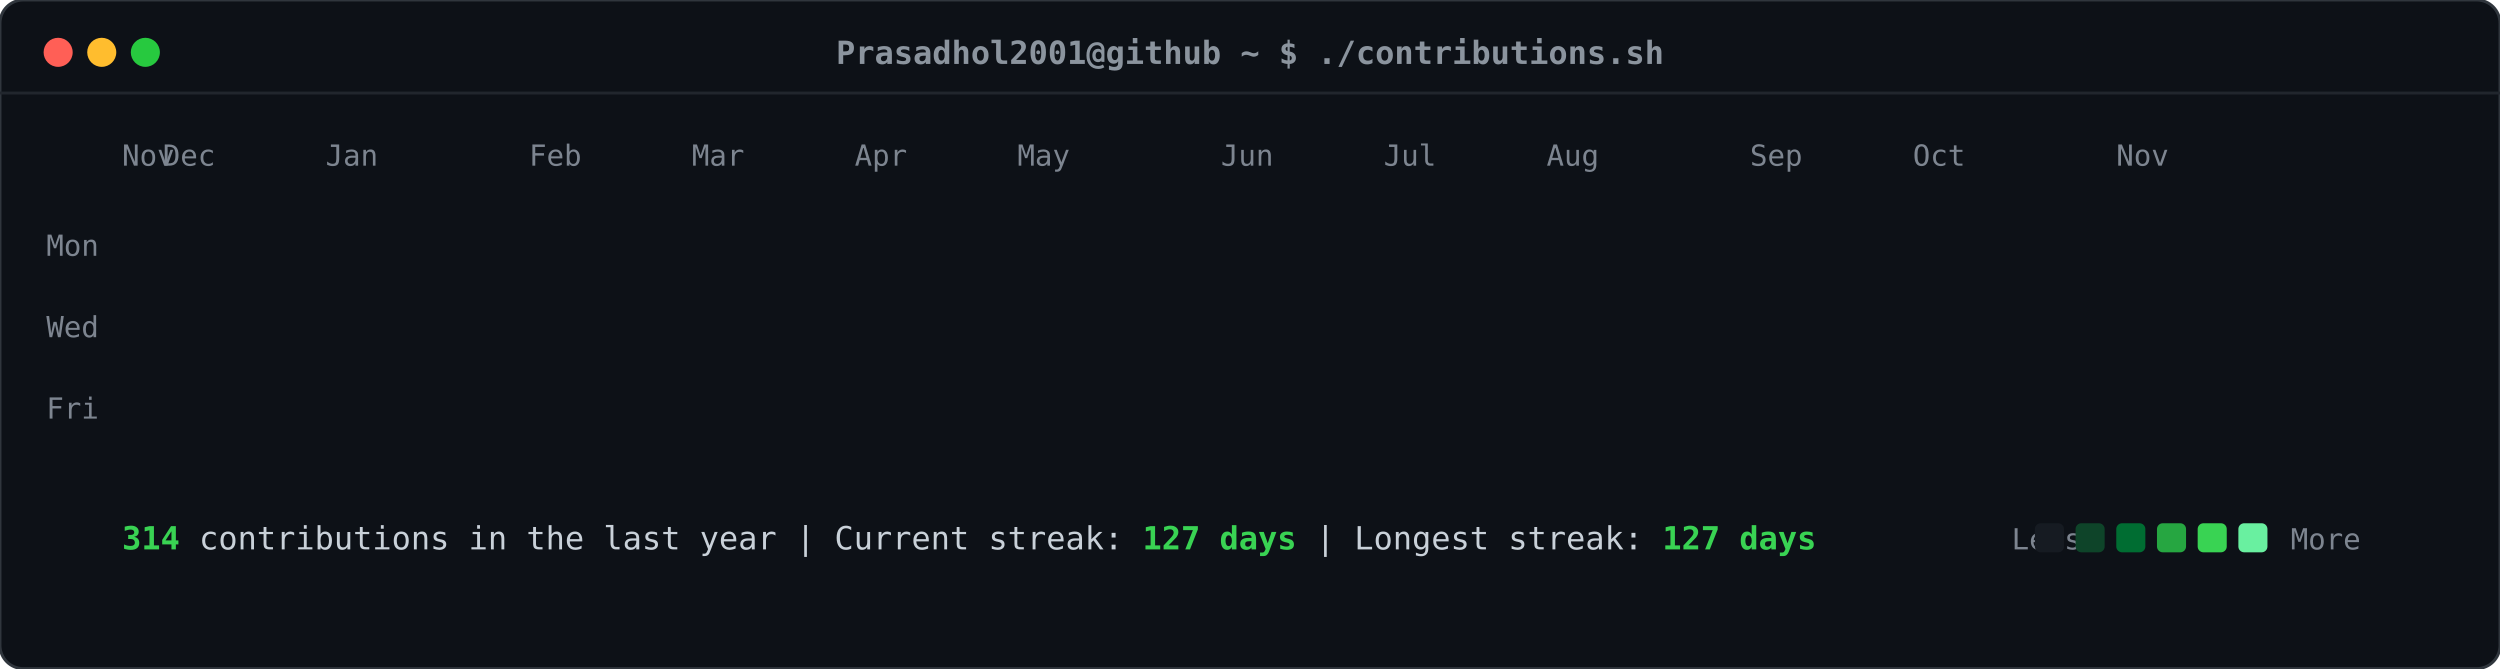
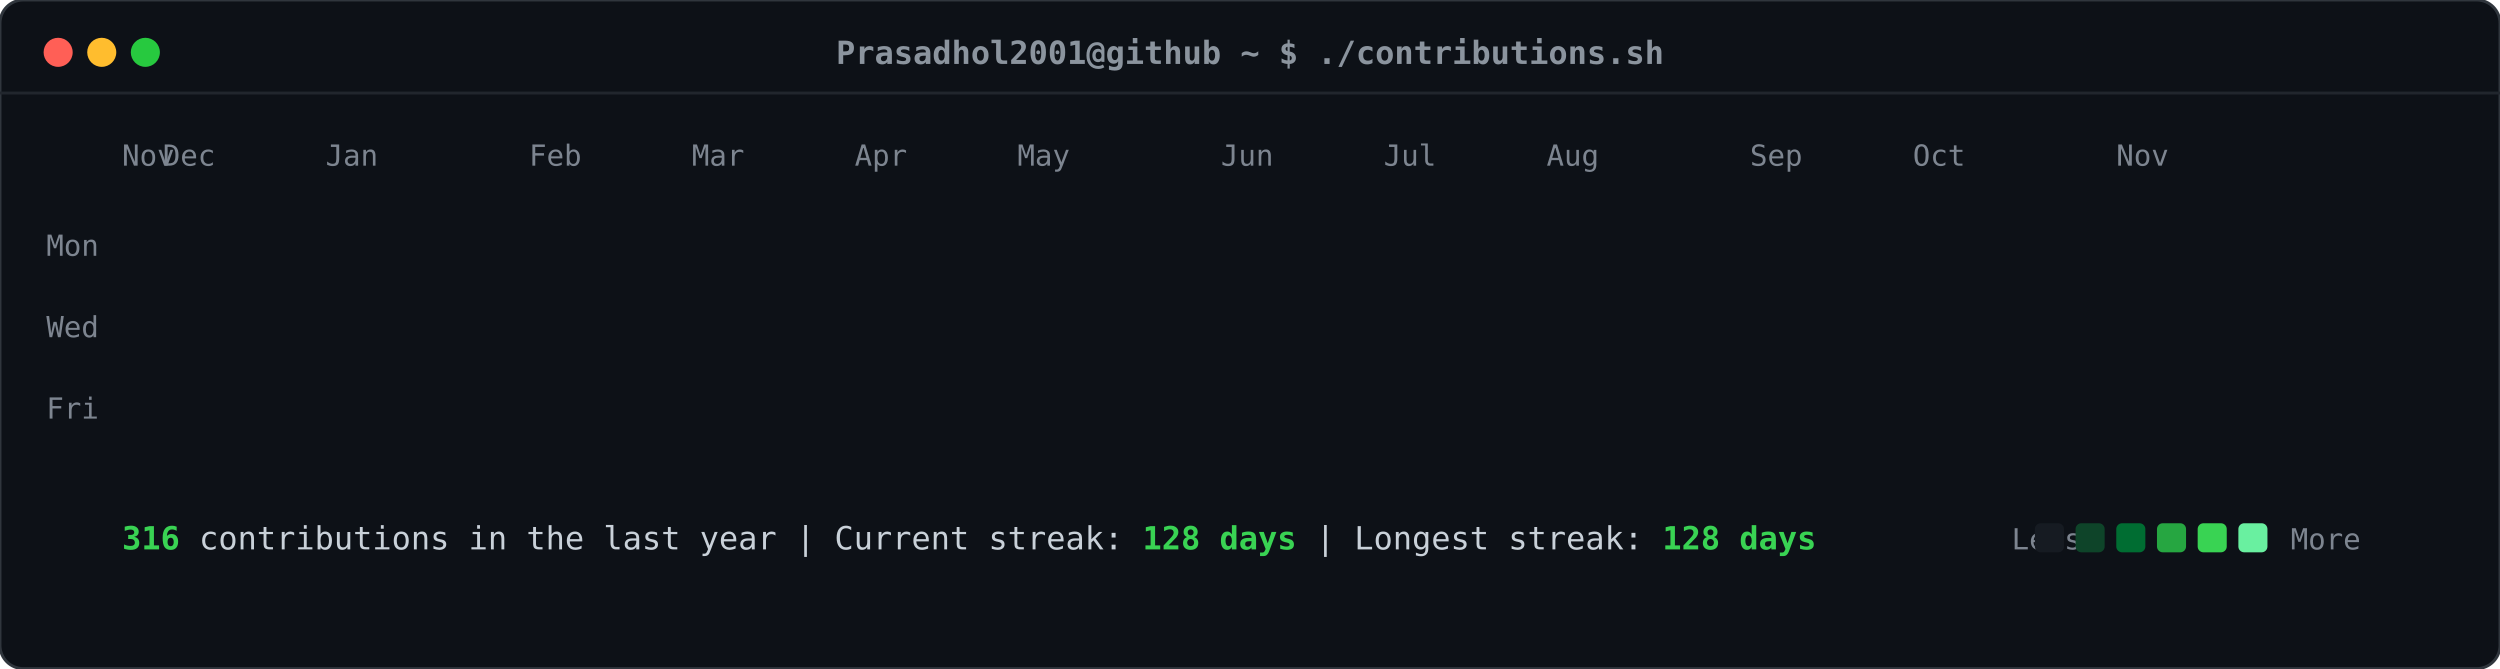
<svg xmlns="http://www.w3.org/2000/svg" viewBox="0 0 860 230" width="860" height="230">
  <defs>
    <style>
    .card-bg { fill: #0d1117; rx: 8px; ry: 8px; stroke: #30363d; stroke-width: 1px; }
    .header-dot { rx: 50%; ry: 50%; }
    .title-text { font-family: ui-monospace, SFMono-Regular, "SF Mono", Menlo, Consolas, monospace; font-size: 11px; fill: #8b949e; font-weight: 600; }
    .label-text { font-family: ui-monospace, SFMono-Regular, "SF Mono", Menlo, Consolas, monospace; font-size: 10px; fill: #7d8590; }
    .stat-text { font-family: ui-monospace, SFMono-Regular, "SF Mono", Menlo, Consolas, monospace; font-size: 11px; fill: #c9d1d9; }
    .stat-bold { font-weight: bold; fill: #39d353; }
    .day-rect { rx: 2.5px; ry: 2.5px; opacity: 0; transform: translateY(-6px); animation: slideIn 0.3s ease-out forwards; }
    @keyframes slideIn { to { opacity: 1; transform: translateY(0); } }
  </style>
  </defs>
  <rect class="card-bg" width="860" height="230" />
  <circle class="header-dot" cx="20" cy="18" r="5" fill="#ff5f56" />
  <circle class="header-dot" cx="35" cy="18" r="5" fill="#ffbd2e" />
  <circle class="header-dot" cx="50" cy="18" r="5" fill="#27c93f" />
  <text class="title-text" x="430" y="22" text-anchor="middle">Prasadhol2001@github ~ $ ./contributions.sh</text>
  <line x1="0" y1="32" x2="860" y2="32" stroke="#21262d" stroke-width="1" />
  <text class="label-text" x="34" y="88" text-anchor="end">Mon</text>
  <text class="label-text" x="34" y="116" text-anchor="end">Wed</text>
  <text class="label-text" x="34" y="144" text-anchor="end">Fri</text>
  <text class="label-text" x="42" y="57">Nov</text>
  <text class="label-text" x="56" y="57">Dec</text>
  <text class="label-text" x="112" y="57">Jan</text>
  <text class="label-text" x="182" y="57">Feb</text>
  <text class="label-text" x="238" y="57">Mar</text>
  <text class="label-text" x="294" y="57">Apr</text>
  <text class="label-text" x="350" y="57">May</text>
  <text class="label-text" x="420" y="57">Jun</text>
  <text class="label-text" x="476" y="57">Jul</text>
  <text class="label-text" x="532" y="57">Aug</text>
  <text class="label-text" x="602" y="57">Sep</text>
  <text class="label-text" x="658" y="57">Oct</text>
  <text class="label-text" x="728" y="57">Nov</text>
  <rect class="day-rect" x="42" y="65" width="11" height="11" fill="#161b22" style="animation-delay: 0.050s;" />
  <rect class="day-rect" x="42" y="79" width="11" height="11" fill="#161b22" style="animation-delay: 0.065s;" />
  <rect class="day-rect" x="42" y="93" width="11" height="11" fill="#161b22" style="animation-delay: 0.080s;" />
  <rect class="day-rect" x="42" y="107" width="11" height="11" fill="#161b22" style="animation-delay: 0.095s;" />
  <rect class="day-rect" x="42" y="121" width="11" height="11" fill="#161b22" style="animation-delay: 0.110s;" />
  <rect class="day-rect" x="42" y="135" width="11" height="11" fill="#161b22" style="animation-delay: 0.125s;" />
  <rect class="day-rect" x="42" y="149" width="11" height="11" fill="#161b22" style="animation-delay: 0.140s;" />
  <rect class="day-rect" x="56" y="65" width="11" height="11" fill="#161b22" style="animation-delay: 0.062s;" />
  <rect class="day-rect" x="56" y="79" width="11" height="11" fill="#161b22" style="animation-delay: 0.077s;" />
  <rect class="day-rect" x="56" y="93" width="11" height="11" fill="#161b22" style="animation-delay: 0.092s;" />
  <rect class="day-rect" x="56" y="107" width="11" height="11" fill="#161b22" style="animation-delay: 0.107s;" />
  <rect class="day-rect" x="56" y="121" width="11" height="11" fill="#161b22" style="animation-delay: 0.122s;" />
  <rect class="day-rect" x="56" y="135" width="11" height="11" fill="#161b22" style="animation-delay: 0.137s;" />
  <rect class="day-rect" x="56" y="149" width="11" height="11" fill="#161b22" style="animation-delay: 0.152s;" />
  <rect class="day-rect" x="70" y="65" width="11" height="11" fill="#161b22" style="animation-delay: 0.074s;" />
  <rect class="day-rect" x="70" y="79" width="11" height="11" fill="#161b22" style="animation-delay: 0.089s;" />
  <rect class="day-rect" x="70" y="93" width="11" height="11" fill="#161b22" style="animation-delay: 0.104s;" />
  <rect class="day-rect" x="70" y="107" width="11" height="11" fill="#161b22" style="animation-delay: 0.119s;" />
  <rect class="day-rect" x="70" y="121" width="11" height="11" fill="#161b22" style="animation-delay: 0.134s;" />
  <rect class="day-rect" x="70" y="135" width="11" height="11" fill="#161b22" style="animation-delay: 0.149s;" />
  <rect class="day-rect" x="70" y="149" width="11" height="11" fill="#161b22" style="animation-delay: 0.164s;" />
  <rect class="day-rect" x="84" y="65" width="11" height="11" fill="#161b22" style="animation-delay: 0.086s;" />
  <rect class="day-rect" x="84" y="79" width="11" height="11" fill="#161b22" style="animation-delay: 0.101s;" />
  <rect class="day-rect" x="84" y="93" width="11" height="11" fill="#161b22" style="animation-delay: 0.116s;" />
  <rect class="day-rect" x="84" y="107" width="11" height="11" fill="#161b22" style="animation-delay: 0.131s;" />
  <rect class="day-rect" x="84" y="121" width="11" height="11" fill="#161b22" style="animation-delay: 0.146s;" />
  <rect class="day-rect" x="84" y="135" width="11" height="11" fill="#161b22" style="animation-delay: 0.161s;" />
  <rect class="day-rect" x="84" y="149" width="11" height="11" fill="#161b22" style="animation-delay: 0.176s;" />
  <rect class="day-rect" x="98" y="65" width="11" height="11" fill="#161b22" style="animation-delay: 0.098s;" />
  <rect class="day-rect" x="98" y="79" width="11" height="11" fill="#161b22" style="animation-delay: 0.113s;" />
  <rect class="day-rect" x="98" y="93" width="11" height="11" fill="#006d32" style="animation-delay: 0.128s;" />
  <rect class="day-rect" x="98" y="107" width="11" height="11" fill="#161b22" style="animation-delay: 0.143s;" />
  <rect class="day-rect" x="98" y="121" width="11" height="11" fill="#161b22" style="animation-delay: 0.158s;" />
  <rect class="day-rect" x="98" y="135" width="11" height="11" fill="#161b22" style="animation-delay: 0.173s;" />
  <rect class="day-rect" x="98" y="149" width="11" height="11" fill="#161b22" style="animation-delay: 0.188s;" />
  <rect class="day-rect" x="112" y="65" width="11" height="11" fill="#161b22" style="animation-delay: 0.110s;" />
  <rect class="day-rect" x="112" y="79" width="11" height="11" fill="#161b22" style="animation-delay: 0.125s;" />
  <rect class="day-rect" x="112" y="93" width="11" height="11" fill="#161b22" style="animation-delay: 0.140s;" />
  <rect class="day-rect" x="112" y="107" width="11" height="11" fill="#161b22" style="animation-delay: 0.155s;" />
  <rect class="day-rect" x="112" y="121" width="11" height="11" fill="#161b22" style="animation-delay: 0.170s;" />
  <rect class="day-rect" x="112" y="135" width="11" height="11" fill="#161b22" style="animation-delay: 0.185s;" />
  <rect class="day-rect" x="112" y="149" width="11" height="11" fill="#161b22" style="animation-delay: 0.200s;" />
  <rect class="day-rect" x="126" y="65" width="11" height="11" fill="#161b22" style="animation-delay: 0.122s;" />
  <rect class="day-rect" x="126" y="79" width="11" height="11" fill="#161b22" style="animation-delay: 0.137s;" />
  <rect class="day-rect" x="126" y="93" width="11" height="11" fill="#161b22" style="animation-delay: 0.152s;" />
  <rect class="day-rect" x="126" y="107" width="11" height="11" fill="#161b22" style="animation-delay: 0.167s;" />
  <rect class="day-rect" x="126" y="121" width="11" height="11" fill="#161b22" style="animation-delay: 0.182s;" />
  <rect class="day-rect" x="126" y="135" width="11" height="11" fill="#161b22" style="animation-delay: 0.197s;" />
  <rect class="day-rect" x="126" y="149" width="11" height="11" fill="#161b22" style="animation-delay: 0.212s;" />
  <rect class="day-rect" x="140" y="65" width="11" height="11" fill="#161b22" style="animation-delay: 0.134s;" />
  <rect class="day-rect" x="140" y="79" width="11" height="11" fill="#161b22" style="animation-delay: 0.149s;" />
  <rect class="day-rect" x="140" y="93" width="11" height="11" fill="#161b22" style="animation-delay: 0.164s;" />
  <rect class="day-rect" x="140" y="107" width="11" height="11" fill="#161b22" style="animation-delay: 0.179s;" />
  <rect class="day-rect" x="140" y="121" width="11" height="11" fill="#161b22" style="animation-delay: 0.194s;" />
  <rect class="day-rect" x="140" y="135" width="11" height="11" fill="#161b22" style="animation-delay: 0.209s;" />
  <rect class="day-rect" x="140" y="149" width="11" height="11" fill="#161b22" style="animation-delay: 0.224s;" />
  <rect class="day-rect" x="154" y="65" width="11" height="11" fill="#161b22" style="animation-delay: 0.146s;" />
  <rect class="day-rect" x="154" y="79" width="11" height="11" fill="#161b22" style="animation-delay: 0.161s;" />
  <rect class="day-rect" x="154" y="93" width="11" height="11" fill="#161b22" style="animation-delay: 0.176s;" />
  <rect class="day-rect" x="154" y="107" width="11" height="11" fill="#161b22" style="animation-delay: 0.191s;" />
  <rect class="day-rect" x="154" y="121" width="11" height="11" fill="#161b22" style="animation-delay: 0.206s;" />
  <rect class="day-rect" x="154" y="135" width="11" height="11" fill="#161b22" style="animation-delay: 0.221s;" />
  <rect class="day-rect" x="154" y="149" width="11" height="11" fill="#161b22" style="animation-delay: 0.236s;" />
  <rect class="day-rect" x="168" y="65" width="11" height="11" fill="#161b22" style="animation-delay: 0.158s;" />
  <rect class="day-rect" x="168" y="79" width="11" height="11" fill="#161b22" style="animation-delay: 0.173s;" />
  <rect class="day-rect" x="168" y="93" width="11" height="11" fill="#161b22" style="animation-delay: 0.188s;" />
  <rect class="day-rect" x="168" y="107" width="11" height="11" fill="#161b22" style="animation-delay: 0.203s;" />
  <rect class="day-rect" x="168" y="121" width="11" height="11" fill="#161b22" style="animation-delay: 0.218s;" />
  <rect class="day-rect" x="168" y="135" width="11" height="11" fill="#161b22" style="animation-delay: 0.233s;" />
  <rect class="day-rect" x="168" y="149" width="11" height="11" fill="#161b22" style="animation-delay: 0.248s;" />
  <rect class="day-rect" x="182" y="65" width="11" height="11" fill="#161b22" style="animation-delay: 0.170s;" />
  <rect class="day-rect" x="182" y="79" width="11" height="11" fill="#161b22" style="animation-delay: 0.185s;" />
  <rect class="day-rect" x="182" y="93" width="11" height="11" fill="#161b22" style="animation-delay: 0.200s;" />
  <rect class="day-rect" x="182" y="107" width="11" height="11" fill="#161b22" style="animation-delay: 0.215s;" />
  <rect class="day-rect" x="182" y="121" width="11" height="11" fill="#161b22" style="animation-delay: 0.230s;" />
  <rect class="day-rect" x="182" y="135" width="11" height="11" fill="#161b22" style="animation-delay: 0.245s;" />
  <rect class="day-rect" x="182" y="149" width="11" height="11" fill="#161b22" style="animation-delay: 0.260s;" />
  <rect class="day-rect" x="196" y="65" width="11" height="11" fill="#161b22" style="animation-delay: 0.182s;" />
  <rect class="day-rect" x="196" y="79" width="11" height="11" fill="#161b22" style="animation-delay: 0.197s;" />
  <rect class="day-rect" x="196" y="93" width="11" height="11" fill="#161b22" style="animation-delay: 0.212s;" />
  <rect class="day-rect" x="196" y="107" width="11" height="11" fill="#161b22" style="animation-delay: 0.227s;" />
  <rect class="day-rect" x="196" y="121" width="11" height="11" fill="#161b22" style="animation-delay: 0.242s;" />
  <rect class="day-rect" x="196" y="135" width="11" height="11" fill="#161b22" style="animation-delay: 0.257s;" />
  <rect class="day-rect" x="196" y="149" width="11" height="11" fill="#161b22" style="animation-delay: 0.272s;" />
  <rect class="day-rect" x="210" y="65" width="11" height="11" fill="#161b22" style="animation-delay: 0.194s;" />
  <rect class="day-rect" x="210" y="79" width="11" height="11" fill="#161b22" style="animation-delay: 0.209s;" />
  <rect class="day-rect" x="210" y="93" width="11" height="11" fill="#161b22" style="animation-delay: 0.224s;" />
  <rect class="day-rect" x="210" y="107" width="11" height="11" fill="#161b22" style="animation-delay: 0.239s;" />
  <rect class="day-rect" x="210" y="121" width="11" height="11" fill="#161b22" style="animation-delay: 0.254s;" />
  <rect class="day-rect" x="210" y="135" width="11" height="11" fill="#161b22" style="animation-delay: 0.269s;" />
  <rect class="day-rect" x="210" y="149" width="11" height="11" fill="#161b22" style="animation-delay: 0.284s;" />
  <rect class="day-rect" x="224" y="65" width="11" height="11" fill="#161b22" style="animation-delay: 0.206s;" />
  <rect class="day-rect" x="224" y="79" width="11" height="11" fill="#161b22" style="animation-delay: 0.221s;" />
  <rect class="day-rect" x="224" y="93" width="11" height="11" fill="#161b22" style="animation-delay: 0.236s;" />
  <rect class="day-rect" x="224" y="107" width="11" height="11" fill="#161b22" style="animation-delay: 0.251s;" />
  <rect class="day-rect" x="224" y="121" width="11" height="11" fill="#161b22" style="animation-delay: 0.266s;" />
  <rect class="day-rect" x="224" y="135" width="11" height="11" fill="#161b22" style="animation-delay: 0.281s;" />
  <rect class="day-rect" x="224" y="149" width="11" height="11" fill="#161b22" style="animation-delay: 0.296s;" />
  <rect class="day-rect" x="238" y="65" width="11" height="11" fill="#161b22" style="animation-delay: 0.218s;" />
  <rect class="day-rect" x="238" y="79" width="11" height="11" fill="#161b22" style="animation-delay: 0.233s;" />
  <rect class="day-rect" x="238" y="93" width="11" height="11" fill="#161b22" style="animation-delay: 0.248s;" />
  <rect class="day-rect" x="238" y="107" width="11" height="11" fill="#161b22" style="animation-delay: 0.263s;" />
  <rect class="day-rect" x="238" y="121" width="11" height="11" fill="#161b22" style="animation-delay: 0.278s;" />
  <rect class="day-rect" x="238" y="135" width="11" height="11" fill="#161b22" style="animation-delay: 0.293s;" />
  <rect class="day-rect" x="238" y="149" width="11" height="11" fill="#161b22" style="animation-delay: 0.308s;" />
  <rect class="day-rect" x="252" y="65" width="11" height="11" fill="#161b22" style="animation-delay: 0.230s;" />
  <rect class="day-rect" x="252" y="79" width="11" height="11" fill="#161b22" style="animation-delay: 0.245s;" />
  <rect class="day-rect" x="252" y="93" width="11" height="11" fill="#161b22" style="animation-delay: 0.260s;" />
  <rect class="day-rect" x="252" y="107" width="11" height="11" fill="#161b22" style="animation-delay: 0.275s;" />
  <rect class="day-rect" x="252" y="121" width="11" height="11" fill="#161b22" style="animation-delay: 0.290s;" />
  <rect class="day-rect" x="252" y="135" width="11" height="11" fill="#161b22" style="animation-delay: 0.305s;" />
  <rect class="day-rect" x="252" y="149" width="11" height="11" fill="#161b22" style="animation-delay: 0.320s;" />
  <rect class="day-rect" x="266" y="65" width="11" height="11" fill="#161b22" style="animation-delay: 0.242s;" />
  <rect class="day-rect" x="266" y="79" width="11" height="11" fill="#161b22" style="animation-delay: 0.257s;" />
  <rect class="day-rect" x="266" y="93" width="11" height="11" fill="#161b22" style="animation-delay: 0.272s;" />
  <rect class="day-rect" x="266" y="107" width="11" height="11" fill="#161b22" style="animation-delay: 0.287s;" />
  <rect class="day-rect" x="266" y="121" width="11" height="11" fill="#161b22" style="animation-delay: 0.302s;" />
  <rect class="day-rect" x="266" y="135" width="11" height="11" fill="#161b22" style="animation-delay: 0.317s;" />
  <rect class="day-rect" x="266" y="149" width="11" height="11" fill="#161b22" style="animation-delay: 0.332s;" />
  <rect class="day-rect" x="280" y="65" width="11" height="11" fill="#161b22" style="animation-delay: 0.254s;" />
  <rect class="day-rect" x="280" y="79" width="11" height="11" fill="#161b22" style="animation-delay: 0.269s;" />
  <rect class="day-rect" x="280" y="93" width="11" height="11" fill="#161b22" style="animation-delay: 0.284s;" />
  <rect class="day-rect" x="280" y="107" width="11" height="11" fill="#161b22" style="animation-delay: 0.299s;" />
  <rect class="day-rect" x="280" y="121" width="11" height="11" fill="#161b22" style="animation-delay: 0.314s;" />
  <rect class="day-rect" x="280" y="135" width="11" height="11" fill="#161b22" style="animation-delay: 0.329s;" />
  <rect class="day-rect" x="280" y="149" width="11" height="11" fill="#161b22" style="animation-delay: 0.344s;" />
  <rect class="day-rect" x="294" y="65" width="11" height="11" fill="#161b22" style="animation-delay: 0.266s;" />
  <rect class="day-rect" x="294" y="79" width="11" height="11" fill="#161b22" style="animation-delay: 0.281s;" />
  <rect class="day-rect" x="294" y="93" width="11" height="11" fill="#161b22" style="animation-delay: 0.296s;" />
  <rect class="day-rect" x="294" y="107" width="11" height="11" fill="#161b22" style="animation-delay: 0.311s;" />
  <rect class="day-rect" x="294" y="121" width="11" height="11" fill="#161b22" style="animation-delay: 0.326s;" />
  <rect class="day-rect" x="294" y="135" width="11" height="11" fill="#161b22" style="animation-delay: 0.341s;" />
  <rect class="day-rect" x="294" y="149" width="11" height="11" fill="#161b22" style="animation-delay: 0.356s;" />
  <rect class="day-rect" x="308" y="65" width="11" height="11" fill="#161b22" style="animation-delay: 0.278s;" />
  <rect class="day-rect" x="308" y="79" width="11" height="11" fill="#161b22" style="animation-delay: 0.293s;" />
  <rect class="day-rect" x="308" y="93" width="11" height="11" fill="#161b22" style="animation-delay: 0.308s;" />
  <rect class="day-rect" x="308" y="107" width="11" height="11" fill="#161b22" style="animation-delay: 0.323s;" />
  <rect class="day-rect" x="308" y="121" width="11" height="11" fill="#161b22" style="animation-delay: 0.338s;" />
  <rect class="day-rect" x="308" y="135" width="11" height="11" fill="#161b22" style="animation-delay: 0.353s;" />
  <rect class="day-rect" x="308" y="149" width="11" height="11" fill="#161b22" style="animation-delay: 0.368s;" />
  <rect class="day-rect" x="322" y="65" width="11" height="11" fill="#161b22" style="animation-delay: 0.290s;" />
  <rect class="day-rect" x="322" y="79" width="11" height="11" fill="#161b22" style="animation-delay: 0.305s;" />
  <rect class="day-rect" x="322" y="93" width="11" height="11" fill="#161b22" style="animation-delay: 0.320s;" />
  <rect class="day-rect" x="322" y="107" width="11" height="11" fill="#161b22" style="animation-delay: 0.335s;" />
  <rect class="day-rect" x="322" y="121" width="11" height="11" fill="#161b22" style="animation-delay: 0.350s;" />
  <rect class="day-rect" x="322" y="135" width="11" height="11" fill="#161b22" style="animation-delay: 0.365s;" />
  <rect class="day-rect" x="322" y="149" width="11" height="11" fill="#161b22" style="animation-delay: 0.380s;" />
  <rect class="day-rect" x="336" y="65" width="11" height="11" fill="#161b22" style="animation-delay: 0.302s;" />
  <rect class="day-rect" x="336" y="79" width="11" height="11" fill="#161b22" style="animation-delay: 0.317s;" />
  <rect class="day-rect" x="336" y="93" width="11" height="11" fill="#161b22" style="animation-delay: 0.332s;" />
  <rect class="day-rect" x="336" y="107" width="11" height="11" fill="#161b22" style="animation-delay: 0.347s;" />
  <rect class="day-rect" x="336" y="121" width="11" height="11" fill="#161b22" style="animation-delay: 0.362s;" />
  <rect class="day-rect" x="336" y="135" width="11" height="11" fill="#161b22" style="animation-delay: 0.377s;" />
  <rect class="day-rect" x="336" y="149" width="11" height="11" fill="#161b22" style="animation-delay: 0.392s;" />
  <rect class="day-rect" x="350" y="65" width="11" height="11" fill="#161b22" style="animation-delay: 0.314s;" />
  <rect class="day-rect" x="350" y="79" width="11" height="11" fill="#161b22" style="animation-delay: 0.329s;" />
  <rect class="day-rect" x="350" y="93" width="11" height="11" fill="#161b22" style="animation-delay: 0.344s;" />
  <rect class="day-rect" x="350" y="107" width="11" height="11" fill="#161b22" style="animation-delay: 0.359s;" />
  <rect class="day-rect" x="350" y="121" width="11" height="11" fill="#161b22" style="animation-delay: 0.374s;" />
  <rect class="day-rect" x="350" y="135" width="11" height="11" fill="#161b22" style="animation-delay: 0.389s;" />
  <rect class="day-rect" x="350" y="149" width="11" height="11" fill="#161b22" style="animation-delay: 0.404s;" />
  <rect class="day-rect" x="364" y="65" width="11" height="11" fill="#161b22" style="animation-delay: 0.326s;" />
  <rect class="day-rect" x="364" y="79" width="11" height="11" fill="#161b22" style="animation-delay: 0.341s;" />
  <rect class="day-rect" x="364" y="93" width="11" height="11" fill="#161b22" style="animation-delay: 0.356s;" />
  <rect class="day-rect" x="364" y="107" width="11" height="11" fill="#161b22" style="animation-delay: 0.371s;" />
  <rect class="day-rect" x="364" y="121" width="11" height="11" fill="#161b22" style="animation-delay: 0.386s;" />
  <rect class="day-rect" x="364" y="135" width="11" height="11" fill="#161b22" style="animation-delay: 0.401s;" />
  <rect class="day-rect" x="364" y="149" width="11" height="11" fill="#161b22" style="animation-delay: 0.416s;" />
  <rect class="day-rect" x="378" y="65" width="11" height="11" fill="#161b22" style="animation-delay: 0.338s;" />
  <rect class="day-rect" x="378" y="79" width="11" height="11" fill="#161b22" style="animation-delay: 0.353s;" />
  <rect class="day-rect" x="378" y="93" width="11" height="11" fill="#161b22" style="animation-delay: 0.368s;" />
  <rect class="day-rect" x="378" y="107" width="11" height="11" fill="#161b22" style="animation-delay: 0.383s;" />
  <rect class="day-rect" x="378" y="121" width="11" height="11" fill="#161b22" style="animation-delay: 0.398s;" />
  <rect class="day-rect" x="378" y="135" width="11" height="11" fill="#161b22" style="animation-delay: 0.413s;" />
  <rect class="day-rect" x="378" y="149" width="11" height="11" fill="#161b22" style="animation-delay: 0.428s;" />
  <rect class="day-rect" x="392" y="65" width="11" height="11" fill="#161b22" style="animation-delay: 0.350s;" />
  <rect class="day-rect" x="392" y="79" width="11" height="11" fill="#161b22" style="animation-delay: 0.365s;" />
  <rect class="day-rect" x="392" y="93" width="11" height="11" fill="#161b22" style="animation-delay: 0.380s;" />
  <rect class="day-rect" x="392" y="107" width="11" height="11" fill="#161b22" style="animation-delay: 0.395s;" />
  <rect class="day-rect" x="392" y="121" width="11" height="11" fill="#0e4429" style="animation-delay: 0.410s;" />
  <rect class="day-rect" x="392" y="135" width="11" height="11" fill="#161b22" style="animation-delay: 0.425s;" />
  <rect class="day-rect" x="392" y="149" width="11" height="11" fill="#006d32" style="animation-delay: 0.440s;" />
  <rect class="day-rect" x="406" y="65" width="11" height="11" fill="#161b22" style="animation-delay: 0.362s;" />
  <rect class="day-rect" x="406" y="79" width="11" height="11" fill="#161b22" style="animation-delay: 0.377s;" />
  <rect class="day-rect" x="406" y="93" width="11" height="11" fill="#26a641" style="animation-delay: 0.392s;" />
  <rect class="day-rect" x="406" y="107" width="11" height="11" fill="#006d32" style="animation-delay: 0.407s;" />
  <rect class="day-rect" x="406" y="121" width="11" height="11" fill="#006d32" style="animation-delay: 0.422s;" />
  <rect class="day-rect" x="406" y="135" width="11" height="11" fill="#0e4429" style="animation-delay: 0.437s;" />
  <rect class="day-rect" x="406" y="149" width="11" height="11" fill="#161b22" style="animation-delay: 0.452s;" />
  <rect class="day-rect" x="420" y="65" width="11" height="11" fill="#161b22" style="animation-delay: 0.374s;" />
  <rect class="day-rect" x="420" y="79" width="11" height="11" fill="#0e4429" style="animation-delay: 0.389s;" />
  <rect class="day-rect" x="420" y="93" width="11" height="11" fill="#006d32" style="animation-delay: 0.404s;" />
  <rect class="day-rect" x="420" y="107" width="11" height="11" fill="#161b22" style="animation-delay: 0.419s;" />
  <rect class="day-rect" x="420" y="121" width="11" height="11" fill="#161b22" style="animation-delay: 0.434s;" />
  <rect class="day-rect" x="420" y="135" width="11" height="11" fill="#161b22" style="animation-delay: 0.449s;" />
  <rect class="day-rect" x="420" y="149" width="11" height="11" fill="#161b22" style="animation-delay: 0.464s;" />
  <rect class="day-rect" x="434" y="65" width="11" height="11" fill="#161b22" style="animation-delay: 0.386s;" />
  <rect class="day-rect" x="434" y="79" width="11" height="11" fill="#161b22" style="animation-delay: 0.401s;" />
  <rect class="day-rect" x="434" y="93" width="11" height="11" fill="#161b22" style="animation-delay: 0.416s;" />
  <rect class="day-rect" x="434" y="107" width="11" height="11" fill="#161b22" style="animation-delay: 0.431s;" />
  <rect class="day-rect" x="434" y="121" width="11" height="11" fill="#161b22" style="animation-delay: 0.446s;" />
  <rect class="day-rect" x="434" y="135" width="11" height="11" fill="#161b22" style="animation-delay: 0.461s;" />
  <rect class="day-rect" x="434" y="149" width="11" height="11" fill="#161b22" style="animation-delay: 0.476s;" />
  <rect class="day-rect" x="448" y="65" width="11" height="11" fill="#161b22" style="animation-delay: 0.398s;" />
  <rect class="day-rect" x="448" y="79" width="11" height="11" fill="#161b22" style="animation-delay: 0.413s;" />
  <rect class="day-rect" x="448" y="93" width="11" height="11" fill="#161b22" style="animation-delay: 0.428s;" />
  <rect class="day-rect" x="448" y="107" width="11" height="11" fill="#161b22" style="animation-delay: 0.443s;" />
  <rect class="day-rect" x="448" y="121" width="11" height="11" fill="#161b22" style="animation-delay: 0.458s;" />
  <rect class="day-rect" x="448" y="135" width="11" height="11" fill="#161b22" style="animation-delay: 0.473s;" />
  <rect class="day-rect" x="448" y="149" width="11" height="11" fill="#161b22" style="animation-delay: 0.488s;" />
  <rect class="day-rect" x="462" y="65" width="11" height="11" fill="#161b22" style="animation-delay: 0.410s;" />
  <rect class="day-rect" x="462" y="79" width="11" height="11" fill="#161b22" style="animation-delay: 0.425s;" />
  <rect class="day-rect" x="462" y="93" width="11" height="11" fill="#161b22" style="animation-delay: 0.440s;" />
  <rect class="day-rect" x="462" y="107" width="11" height="11" fill="#161b22" style="animation-delay: 0.455s;" />
  <rect class="day-rect" x="462" y="121" width="11" height="11" fill="#161b22" style="animation-delay: 0.470s;" />
  <rect class="day-rect" x="462" y="135" width="11" height="11" fill="#161b22" style="animation-delay: 0.485s;" />
  <rect class="day-rect" x="462" y="149" width="11" height="11" fill="#39d353" style="animation-delay: 0.500s;" />
  <rect class="day-rect" x="476" y="65" width="11" height="11" fill="#161b22" style="animation-delay: 0.422s;" />
  <rect class="day-rect" x="476" y="79" width="11" height="11" fill="#006d32" style="animation-delay: 0.437s;" />
  <rect class="day-rect" x="476" y="93" width="11" height="11" fill="#39d353" style="animation-delay: 0.452s;" />
  <rect class="day-rect" x="476" y="107" width="11" height="11" fill="#0e4429" style="animation-delay: 0.467s;" />
  <rect class="day-rect" x="476" y="121" width="11" height="11" fill="#161b22" style="animation-delay: 0.482s;" />
  <rect class="day-rect" x="476" y="135" width="11" height="11" fill="#161b22" style="animation-delay: 0.497s;" />
  <rect class="day-rect" x="476" y="149" width="11" height="11" fill="#161b22" style="animation-delay: 0.512s;" />
  <rect class="day-rect" x="490" y="65" width="11" height="11" fill="#161b22" style="animation-delay: 0.434s;" />
  <rect class="day-rect" x="490" y="79" width="11" height="11" fill="#161b22" style="animation-delay: 0.449s;" />
  <rect class="day-rect" x="490" y="93" width="11" height="11" fill="#161b22" style="animation-delay: 0.464s;" />
  <rect class="day-rect" x="490" y="107" width="11" height="11" fill="#161b22" style="animation-delay: 0.479s;" />
  <rect class="day-rect" x="490" y="121" width="11" height="11" fill="#161b22" style="animation-delay: 0.494s;" />
  <rect class="day-rect" x="490" y="135" width="11" height="11" fill="#161b22" style="animation-delay: 0.509s;" />
  <rect class="day-rect" x="490" y="149" width="11" height="11" fill="#161b22" style="animation-delay: 0.524s;" />
  <rect class="day-rect" x="504" y="65" width="11" height="11" fill="#161b22" style="animation-delay: 0.446s;" />
  <rect class="day-rect" x="504" y="79" width="11" height="11" fill="#161b22" style="animation-delay: 0.461s;" />
  <rect class="day-rect" x="504" y="93" width="11" height="11" fill="#161b22" style="animation-delay: 0.476s;" />
  <rect class="day-rect" x="504" y="107" width="11" height="11" fill="#161b22" style="animation-delay: 0.491s;" />
  <rect class="day-rect" x="504" y="121" width="11" height="11" fill="#161b22" style="animation-delay: 0.506s;" />
  <rect class="day-rect" x="504" y="135" width="11" height="11" fill="#161b22" style="animation-delay: 0.521s;" />
  <rect class="day-rect" x="504" y="149" width="11" height="11" fill="#161b22" style="animation-delay: 0.536s;" />
  <rect class="day-rect" x="518" y="65" width="11" height="11" fill="#161b22" style="animation-delay: 0.458s;" />
  <rect class="day-rect" x="518" y="79" width="11" height="11" fill="#161b22" style="animation-delay: 0.473s;" />
  <rect class="day-rect" x="518" y="93" width="11" height="11" fill="#161b22" style="animation-delay: 0.488s;" />
  <rect class="day-rect" x="518" y="107" width="11" height="11" fill="#161b22" style="animation-delay: 0.503s;" />
  <rect class="day-rect" x="518" y="121" width="11" height="11" fill="#39d353" style="animation-delay: 0.518s;" />
  <rect class="day-rect" x="518" y="135" width="11" height="11" fill="#006d32" style="animation-delay: 0.533s;" />
  <rect class="day-rect" x="518" y="149" width="11" height="11" fill="#006d32" style="animation-delay: 0.548s;" />
  <rect class="day-rect" x="532" y="65" width="11" height="11" fill="#006d32" style="animation-delay: 0.470s;" />
  <rect class="day-rect" x="532" y="79" width="11" height="11" fill="#006d32" style="animation-delay: 0.485s;" />
  <rect class="day-rect" x="532" y="93" width="11" height="11" fill="#006d32" style="animation-delay: 0.500s;" />
  <rect class="day-rect" x="532" y="107" width="11" height="11" fill="#006d32" style="animation-delay: 0.515s;" />
  <rect class="day-rect" x="532" y="121" width="11" height="11" fill="#006d32" style="animation-delay: 0.530s;" />
  <rect class="day-rect" x="532" y="135" width="11" height="11" fill="#006d32" style="animation-delay: 0.545s;" />
  <rect class="day-rect" x="532" y="149" width="11" height="11" fill="#006d32" style="animation-delay: 0.560s;" />
  <rect class="day-rect" x="546" y="65" width="11" height="11" fill="#006d32" style="animation-delay: 0.482s;" />
  <rect class="day-rect" x="546" y="79" width="11" height="11" fill="#006d32" style="animation-delay: 0.497s;" />
  <rect class="day-rect" x="546" y="93" width="11" height="11" fill="#006d32" style="animation-delay: 0.512s;" />
  <rect class="day-rect" x="546" y="107" width="11" height="11" fill="#006d32" style="animation-delay: 0.527s;" />
  <rect class="day-rect" x="546" y="121" width="11" height="11" fill="#006d32" style="animation-delay: 0.542s;" />
  <rect class="day-rect" x="546" y="135" width="11" height="11" fill="#006d32" style="animation-delay: 0.557s;" />
  <rect class="day-rect" x="546" y="149" width="11" height="11" fill="#006d32" style="animation-delay: 0.572s;" />
  <rect class="day-rect" x="560" y="65" width="11" height="11" fill="#006d32" style="animation-delay: 0.494s;" />
  <rect class="day-rect" x="560" y="79" width="11" height="11" fill="#006d32" style="animation-delay: 0.509s;" />
  <rect class="day-rect" x="560" y="93" width="11" height="11" fill="#006d32" style="animation-delay: 0.524s;" />
  <rect class="day-rect" x="560" y="107" width="11" height="11" fill="#006d32" style="animation-delay: 0.539s;" />
  <rect class="day-rect" x="560" y="121" width="11" height="11" fill="#006d32" style="animation-delay: 0.554s;" />
  <rect class="day-rect" x="560" y="135" width="11" height="11" fill="#006d32" style="animation-delay: 0.569s;" />
  <rect class="day-rect" x="560" y="149" width="11" height="11" fill="#006d32" style="animation-delay: 0.584s;" />
  <rect class="day-rect" x="574" y="65" width="11" height="11" fill="#006d32" style="animation-delay: 0.506s;" />
  <rect class="day-rect" x="574" y="79" width="11" height="11" fill="#006d32" style="animation-delay: 0.521s;" />
  <rect class="day-rect" x="574" y="93" width="11" height="11" fill="#006d32" style="animation-delay: 0.536s;" />
  <rect class="day-rect" x="574" y="107" width="11" height="11" fill="#006d32" style="animation-delay: 0.551s;" />
  <rect class="day-rect" x="574" y="121" width="11" height="11" fill="#006d32" style="animation-delay: 0.566s;" />
  <rect class="day-rect" x="574" y="135" width="11" height="11" fill="#006d32" style="animation-delay: 0.581s;" />
  <rect class="day-rect" x="574" y="149" width="11" height="11" fill="#006d32" style="animation-delay: 0.596s;" />
  <rect class="day-rect" x="588" y="65" width="11" height="11" fill="#006d32" style="animation-delay: 0.518s;" />
  <rect class="day-rect" x="588" y="79" width="11" height="11" fill="#006d32" style="animation-delay: 0.533s;" />
  <rect class="day-rect" x="588" y="93" width="11" height="11" fill="#006d32" style="animation-delay: 0.548s;" />
  <rect class="day-rect" x="588" y="107" width="11" height="11" fill="#006d32" style="animation-delay: 0.563s;" />
  <rect class="day-rect" x="588" y="121" width="11" height="11" fill="#006d32" style="animation-delay: 0.578s;" />
  <rect class="day-rect" x="588" y="135" width="11" height="11" fill="#006d32" style="animation-delay: 0.593s;" />
  <rect class="day-rect" x="588" y="149" width="11" height="11" fill="#006d32" style="animation-delay: 0.608s;" />
  <rect class="day-rect" x="602" y="65" width="11" height="11" fill="#006d32" style="animation-delay: 0.530s;" />
  <rect class="day-rect" x="602" y="79" width="11" height="11" fill="#006d32" style="animation-delay: 0.545s;" />
  <rect class="day-rect" x="602" y="93" width="11" height="11" fill="#006d32" style="animation-delay: 0.560s;" />
  <rect class="day-rect" x="602" y="107" width="11" height="11" fill="#006d32" style="animation-delay: 0.575s;" />
  <rect class="day-rect" x="602" y="121" width="11" height="11" fill="#006d32" style="animation-delay: 0.590s;" />
  <rect class="day-rect" x="602" y="135" width="11" height="11" fill="#006d32" style="animation-delay: 0.605s;" />
  <rect class="day-rect" x="602" y="149" width="11" height="11" fill="#006d32" style="animation-delay: 0.620s;" />
  <rect class="day-rect" x="616" y="65" width="11" height="11" fill="#006d32" style="animation-delay: 0.542s;" />
  <rect class="day-rect" x="616" y="79" width="11" height="11" fill="#006d32" style="animation-delay: 0.557s;" />
  <rect class="day-rect" x="616" y="93" width="11" height="11" fill="#006d32" style="animation-delay: 0.572s;" />
  <rect class="day-rect" x="616" y="107" width="11" height="11" fill="#006d32" style="animation-delay: 0.587s;" />
  <rect class="day-rect" x="616" y="121" width="11" height="11" fill="#006d32" style="animation-delay: 0.602s;" />
  <rect class="day-rect" x="616" y="135" width="11" height="11" fill="#006d32" style="animation-delay: 0.617s;" />
  <rect class="day-rect" x="616" y="149" width="11" height="11" fill="#006d32" style="animation-delay: 0.632s;" />
  <rect class="day-rect" x="630" y="65" width="11" height="11" fill="#006d32" style="animation-delay: 0.554s;" />
  <rect class="day-rect" x="630" y="79" width="11" height="11" fill="#006d32" style="animation-delay: 0.569s;" />
  <rect class="day-rect" x="630" y="93" width="11" height="11" fill="#006d32" style="animation-delay: 0.584s;" />
  <rect class="day-rect" x="630" y="107" width="11" height="11" fill="#006d32" style="animation-delay: 0.599s;" />
  <rect class="day-rect" x="630" y="121" width="11" height="11" fill="#006d32" style="animation-delay: 0.614s;" />
  <rect class="day-rect" x="630" y="135" width="11" height="11" fill="#006d32" style="animation-delay: 0.629s;" />
  <rect class="day-rect" x="630" y="149" width="11" height="11" fill="#006d32" style="animation-delay: 0.644s;" />
  <rect class="day-rect" x="644" y="65" width="11" height="11" fill="#006d32" style="animation-delay: 0.566s;" />
  <rect class="day-rect" x="644" y="79" width="11" height="11" fill="#006d32" style="animation-delay: 0.581s;" />
  <rect class="day-rect" x="644" y="93" width="11" height="11" fill="#006d32" style="animation-delay: 0.596s;" />
  <rect class="day-rect" x="644" y="107" width="11" height="11" fill="#006d32" style="animation-delay: 0.611s;" />
  <rect class="day-rect" x="644" y="121" width="11" height="11" fill="#006d32" style="animation-delay: 0.626s;" />
  <rect class="day-rect" x="644" y="135" width="11" height="11" fill="#006d32" style="animation-delay: 0.641s;" />
  <rect class="day-rect" x="644" y="149" width="11" height="11" fill="#006d32" style="animation-delay: 0.656s;" />
  <rect class="day-rect" x="658" y="65" width="11" height="11" fill="#006d32" style="animation-delay: 0.578s;" />
  <rect class="day-rect" x="658" y="79" width="11" height="11" fill="#006d32" style="animation-delay: 0.593s;" />
  <rect class="day-rect" x="658" y="93" width="11" height="11" fill="#006d32" style="animation-delay: 0.608s;" />
  <rect class="day-rect" x="658" y="107" width="11" height="11" fill="#006d32" style="animation-delay: 0.623s;" />
  <rect class="day-rect" x="658" y="121" width="11" height="11" fill="#006d32" style="animation-delay: 0.638s;" />
  <rect class="day-rect" x="658" y="135" width="11" height="11" fill="#006d32" style="animation-delay: 0.653s;" />
  <rect class="day-rect" x="658" y="149" width="11" height="11" fill="#006d32" style="animation-delay: 0.668s;" />
  <rect class="day-rect" x="672" y="65" width="11" height="11" fill="#006d32" style="animation-delay: 0.590s;" />
  <rect class="day-rect" x="672" y="79" width="11" height="11" fill="#006d32" style="animation-delay: 0.605s;" />
  <rect class="day-rect" x="672" y="93" width="11" height="11" fill="#006d32" style="animation-delay: 0.620s;" />
  <rect class="day-rect" x="672" y="107" width="11" height="11" fill="#006d32" style="animation-delay: 0.635s;" />
  <rect class="day-rect" x="672" y="121" width="11" height="11" fill="#006d32" style="animation-delay: 0.650s;" />
  <rect class="day-rect" x="672" y="135" width="11" height="11" fill="#006d32" style="animation-delay: 0.665s;" />
  <rect class="day-rect" x="672" y="149" width="11" height="11" fill="#006d32" style="animation-delay: 0.680s;" />
  <rect class="day-rect" x="686" y="65" width="11" height="11" fill="#006d32" style="animation-delay: 0.602s;" />
  <rect class="day-rect" x="686" y="79" width="11" height="11" fill="#006d32" style="animation-delay: 0.617s;" />
  <rect class="day-rect" x="686" y="93" width="11" height="11" fill="#006d32" style="animation-delay: 0.632s;" />
  <rect class="day-rect" x="686" y="107" width="11" height="11" fill="#006d32" style="animation-delay: 0.647s;" />
  <rect class="day-rect" x="686" y="121" width="11" height="11" fill="#006d32" style="animation-delay: 0.662s;" />
  <rect class="day-rect" x="686" y="135" width="11" height="11" fill="#006d32" style="animation-delay: 0.677s;" />
  <rect class="day-rect" x="686" y="149" width="11" height="11" fill="#006d32" style="animation-delay: 0.692s;" />
  <rect class="day-rect" x="700" y="65" width="11" height="11" fill="#006d32" style="animation-delay: 0.614s;" />
  <rect class="day-rect" x="700" y="79" width="11" height="11" fill="#006d32" style="animation-delay: 0.629s;" />
  <rect class="day-rect" x="700" y="93" width="11" height="11" fill="#006d32" style="animation-delay: 0.644s;" />
  <rect class="day-rect" x="700" y="107" width="11" height="11" fill="#006d32" style="animation-delay: 0.659s;" />
  <rect class="day-rect" x="700" y="121" width="11" height="11" fill="#006d32" style="animation-delay: 0.674s;" />
  <rect class="day-rect" x="700" y="135" width="11" height="11" fill="#006d32" style="animation-delay: 0.689s;" />
  <rect class="day-rect" x="700" y="149" width="11" height="11" fill="#006d32" style="animation-delay: 0.704s;" />
  <rect class="day-rect" x="714" y="65" width="11" height="11" fill="#006d32" style="animation-delay: 0.626s;" />
  <rect class="day-rect" x="714" y="79" width="11" height="11" fill="#006d32" style="animation-delay: 0.641s;" />
  <rect class="day-rect" x="714" y="93" width="11" height="11" fill="#006d32" style="animation-delay: 0.656s;" />
  <rect class="day-rect" x="714" y="107" width="11" height="11" fill="#006d32" style="animation-delay: 0.671s;" />
  <rect class="day-rect" x="714" y="121" width="11" height="11" fill="#006d32" style="animation-delay: 0.686s;" />
  <rect class="day-rect" x="714" y="135" width="11" height="11" fill="#006d32" style="animation-delay: 0.701s;" />
  <rect class="day-rect" x="714" y="149" width="11" height="11" fill="#006d32" style="animation-delay: 0.716s;" />
  <rect class="day-rect" x="728" y="65" width="11" height="11" fill="#006d32" style="animation-delay: 0.638s;" />
  <rect class="day-rect" x="728" y="79" width="11" height="11" fill="#006d32" style="animation-delay: 0.653s;" />
  <rect class="day-rect" x="728" y="93" width="11" height="11" fill="#006d32" style="animation-delay: 0.668s;" />
  <rect class="day-rect" x="728" y="107" width="11" height="11" fill="#006d32" style="animation-delay: 0.683s;" />
  <rect class="day-rect" x="728" y="121" width="11" height="11" fill="#0e4429" style="animation-delay: 0.698s;" />
  <rect class="day-rect" x="728" y="135" width="11" height="11" fill="#006d32" style="animation-delay: 0.713s;" />
  <rect class="day-rect" x="728" y="149" width="11" height="11" fill="#006d32" style="animation-delay: 0.728s;" />
  <rect class="day-rect" x="742" y="65" width="11" height="11" fill="#006d32" style="animation-delay: 0.650s;" />
  <rect class="day-rect" x="742" y="79" width="11" height="11" fill="#006d32" style="animation-delay: 0.665s;" />
  <rect class="day-rect" x="742" y="93" width="11" height="11" fill="#006d32" style="animation-delay: 0.680s;" />
  <rect class="day-rect" x="742" y="107" width="11" height="11" fill="#006d32" style="animation-delay: 0.695s;" />
  <rect class="day-rect" x="742" y="121" width="11" height="11" fill="#006d32" style="animation-delay: 0.710s;" />
  <rect class="day-rect" x="742" y="135" width="11" height="11" fill="#006d32" style="animation-delay: 0.725s;" />
  <rect class="day-rect" x="742" y="149" width="11" height="11" fill="#006d32" style="animation-delay: 0.740s;" />
  <rect class="day-rect" x="756" y="65" width="11" height="11" fill="#006d32" style="animation-delay: 0.662s;" />
  <rect class="day-rect" x="756" y="79" width="11" height="11" fill="#006d32" style="animation-delay: 0.677s;" />
  <rect class="day-rect" x="756" y="93" width="11" height="11" fill="#006d32" style="animation-delay: 0.692s;" />
  <rect class="day-rect" x="756" y="107" width="11" height="11" fill="#006d32" style="animation-delay: 0.707s;" />
  <rect class="day-rect" x="756" y="121" width="11" height="11" fill="#006d32" style="animation-delay: 0.722s;" />
  <rect class="day-rect" x="756" y="135" width="11" height="11" fill="#006d32" style="animation-delay: 0.737s;" />
  <rect class="day-rect" x="756" y="149" width="11" height="11" fill="#006d32" style="animation-delay: 0.752s;" />
  <rect class="day-rect" x="770" y="65" width="11" height="11" fill="#006d32" style="animation-delay: 0.674s;" />
  <rect class="day-rect" x="770" y="79" width="11" height="11" fill="#006d32" style="animation-delay: 0.689s;" />
  <rect class="day-rect" x="770" y="93" width="11" height="11" fill="#006d32" style="animation-delay: 0.704s;" />
  <rect class="day-rect" x="770" y="107" width="11" height="11" fill="#006d32" style="animation-delay: 0.719s;" />
-   <rect class="day-rect" x="770" y="121" width="11" height="11" fill="#0e4429" style="animation-delay: 0.734s;" />
+   <rect class="day-rect" x="770" y="121" width="11" height="11" fill="#006d32" style="animation-delay: 0.734s;" />
+   <rect class="day-rect" x="770" y="135" width="11" height="11" fill="#0e4429" style="animation-delay: 0.749s;" />
  <text class="stat-text" x="42" y="189">
-     <tspan class="stat-bold">314</tspan> contributions in the last year | 
-   Current streak: <tspan class="stat-bold">127 days</tspan> | 
-   Longest streak: <tspan class="stat-bold">127 days</tspan>
+     <tspan class="stat-bold">316</tspan> contributions in the last year | 
+   Current streak: <tspan class="stat-bold">128 days</tspan> | 
+   Longest streak: <tspan class="stat-bold">128 days</tspan>
  </text>
  <text class="label-text" x="692" y="189">Less</text>
  <rect x="700" y="180" width="10" height="10" rx="2" fill="#161b22" />
  <rect x="714" y="180" width="10" height="10" rx="2" fill="#0e4429" />
  <rect x="728" y="180" width="10" height="10" rx="2" fill="#006d32" />
  <rect x="742" y="180" width="10" height="10" rx="2" fill="#26a641" />
  <rect x="756" y="180" width="10" height="10" rx="2" fill="#39d353" />
  <rect x="770" y="180" width="10" height="10" rx="2" fill="#69f0a0" />
  <text class="label-text" x="788" y="189">More</text>
</svg>
